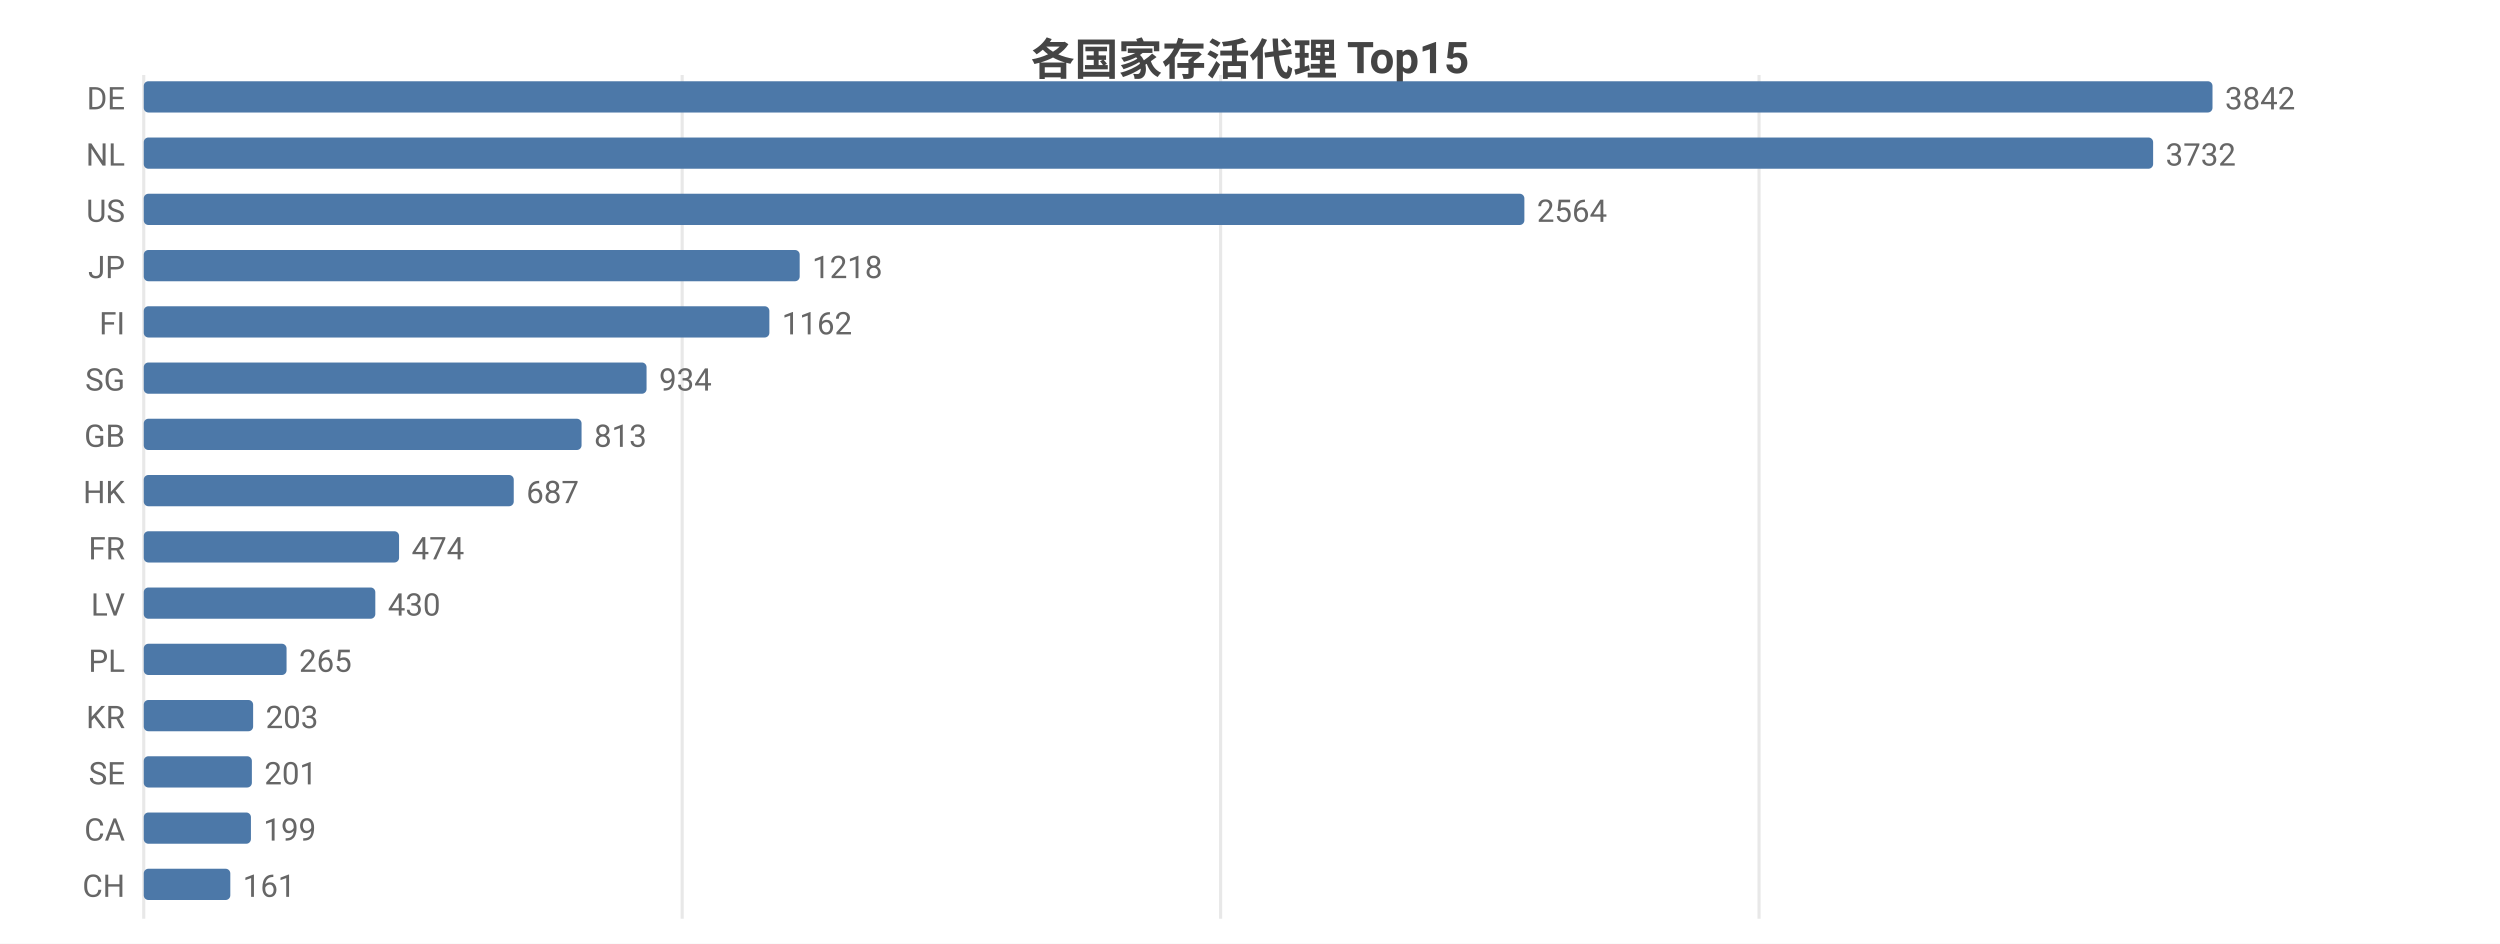
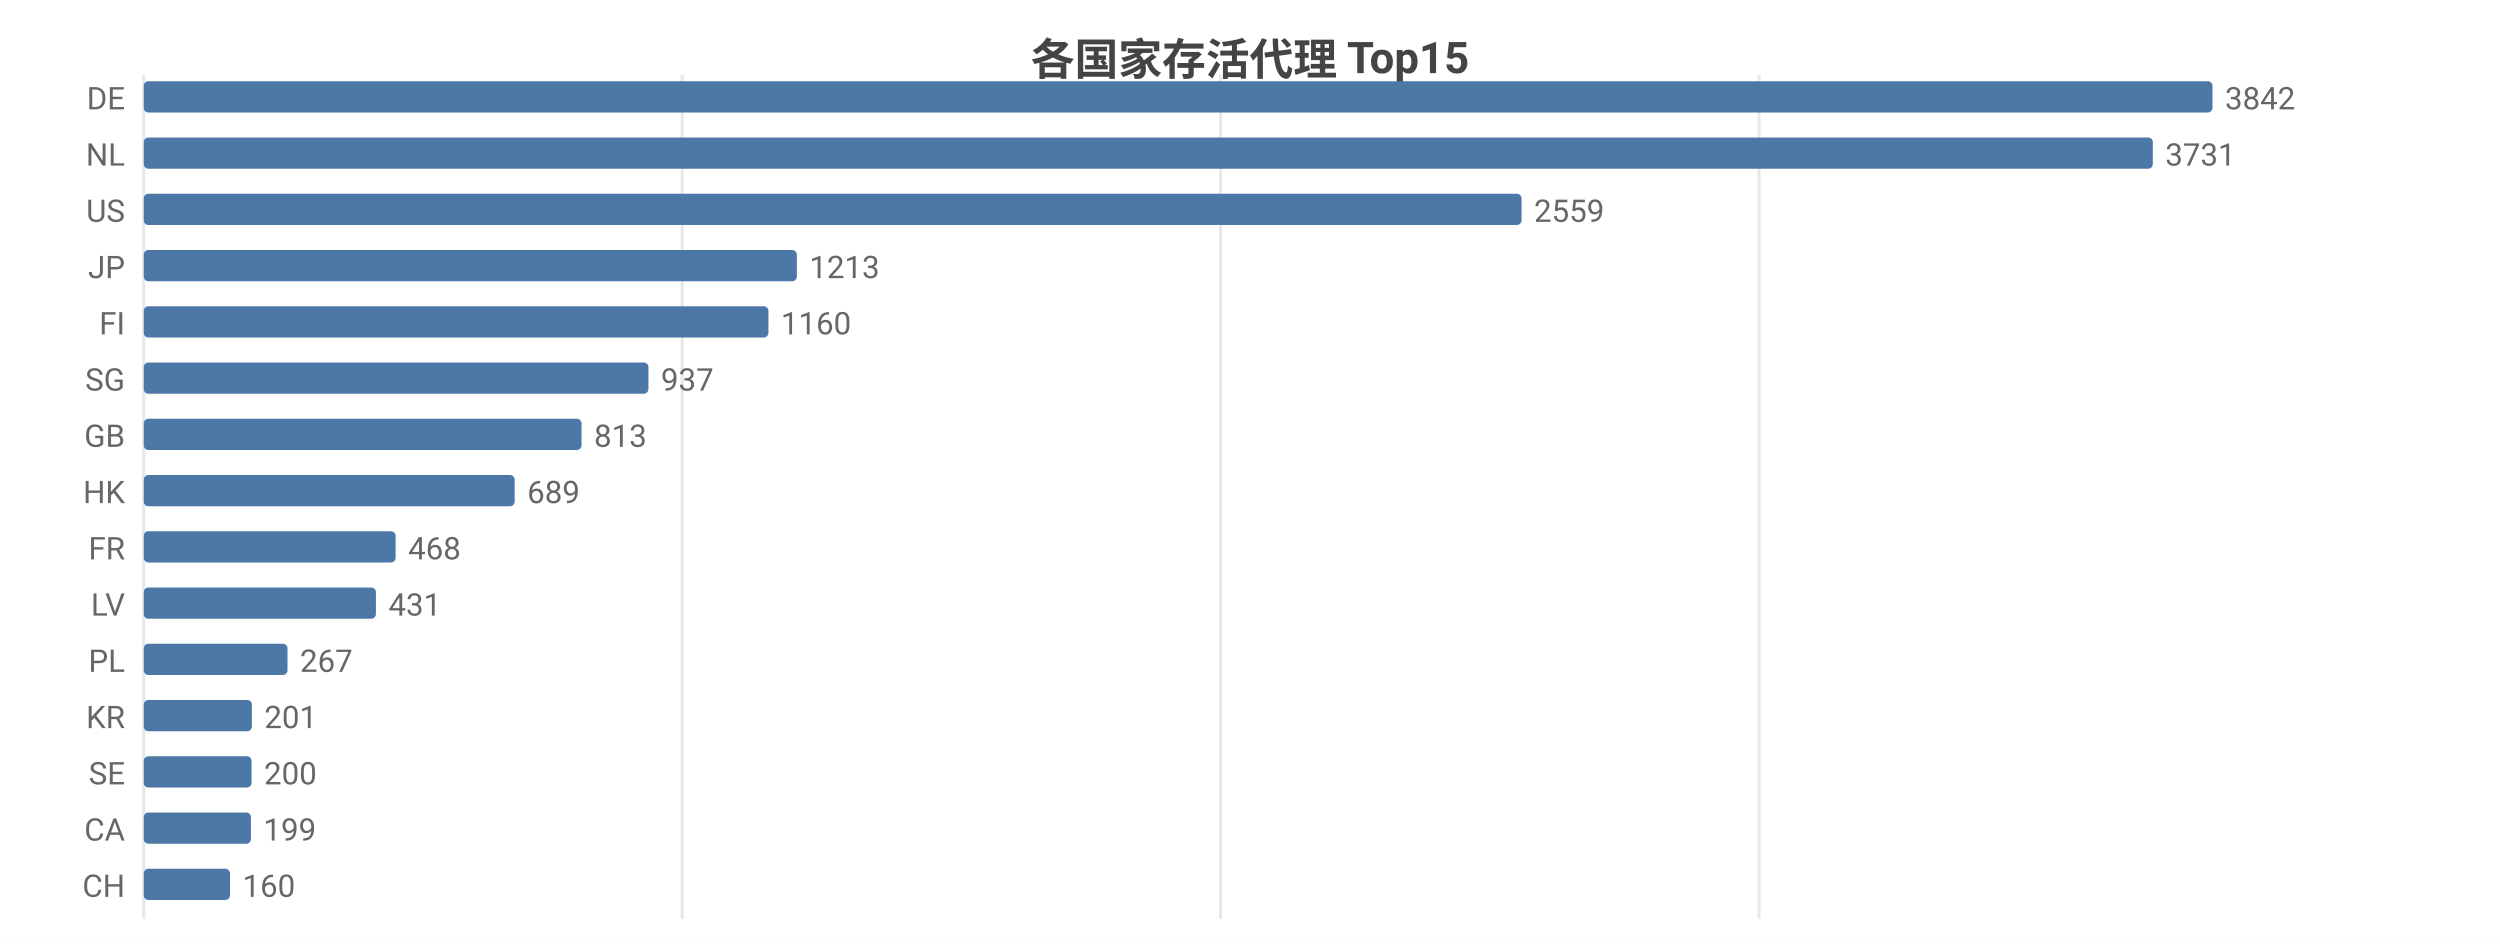
<svg xmlns="http://www.w3.org/2000/svg" width="800" height="302" viewBox="0 0 800 302">
  <rect width="800" height="302" fill="#ffffff" />
  <style>text{font-family:system-ui,-apple-system,'Segoe UI',Roboto,'PingFang SC','Microsoft YaHei','Noto Sans CJK SC',sans-serif}.g{stroke:#e8e8e8;stroke-width:1}.a{stroke:#999;stroke-width:1}.t{font-size:10px;fill:#666}.m{font-size:10px;text-anchor:middle;fill:#666}.e{font-size:10px;text-anchor:end;fill:#666}.l{font-size:11px;fill:#333}.tt{font-size:14px;font-weight:600;text-anchor:middle;fill:#444}.em{font-size:13px;text-anchor:middle;fill:#999}</style>
  <text class="tt" x="400.0" y="24">各国家存活代理 Top15</text>
  <line class="g" x1="46" y1="24" x2="46" y2="294" />
  <line class="g" x1="218.3" y1="24" x2="218.3" y2="294" />
  <line class="g" x1="390.6" y1="24" x2="390.6" y2="294" />
  <line class="g" x1="562.9" y1="24" x2="562.9" y2="294" />
  <text class="e" x="40" y="35">DE</text>
  <rect x="46" y="26" width="662" height="10" fill="#4c78a8" rx="1.5" />
  <text class="t" x="712" y="35">3842</text>
  <text class="e" x="40" y="53">NL</text>
-   <rect x="46" y="44" width="643.0" height="10" fill="#4c78a8" rx="1.5" />
-   <text class="t" x="693.0" y="53">3732</text>
+   <rect x="46" y="44" width="642.9" height="10" fill="#4c78a8" rx="1.5" />
+   <text class="t" x="692.9" y="53">3731</text>
  <text class="e" x="40" y="71">US</text>
-   <rect x="46" y="62" width="441.8" height="10" fill="#4c78a8" rx="1.5" />
-   <text class="t" x="491.8" y="71">2564</text>
+   <rect x="46" y="62" width="440.9" height="10" fill="#4c78a8" rx="1.5" />
+   <text class="t" x="490.9" y="71">2559</text>
  <text class="e" x="40" y="89">JP</text>
-   <rect x="46" y="80" width="209.9" height="10" fill="#4c78a8" rx="1.5" />
-   <text class="t" x="259.9" y="89">1218</text>
+   <rect x="46" y="80" width="209.0" height="10" fill="#4c78a8" rx="1.5" />
+   <text class="t" x="259.0" y="89">1213</text>
  <text class="e" x="40" y="107">FI</text>
-   <rect x="46" y="98" width="200.2" height="10" fill="#4c78a8" rx="1.5" />
-   <text class="t" x="250.2" y="107">1162</text>
+   <rect x="46" y="98" width="199.9" height="10" fill="#4c78a8" rx="1.5" />
+   <text class="t" x="249.9" y="107">1160</text>
  <text class="e" x="40" y="125">SG</text>
-   <rect x="46" y="116" width="160.9" height="10" fill="#4c78a8" rx="1.5" />
-   <text class="t" x="210.9" y="125">934</text>
+   <rect x="46" y="116" width="161.5" height="10" fill="#4c78a8" rx="1.5" />
+   <text class="t" x="211.5" y="125">937</text>
  <text class="e" x="40" y="143">GB</text>
  <rect x="46" y="134" width="140.1" height="10" fill="#4c78a8" rx="1.5" />
  <text class="t" x="190.1" y="143">813</text>
  <text class="e" x="40" y="161">HK</text>
-   <rect x="46" y="152" width="118.4" height="10" fill="#4c78a8" rx="1.5" />
-   <text class="t" x="168.4" y="161">687</text>
+   <rect x="46" y="152" width="118.7" height="10" fill="#4c78a8" rx="1.5" />
+   <text class="t" x="168.7" y="161">689</text>
  <text class="e" x="40" y="179">FR</text>
-   <rect x="46" y="170" width="81.7" height="10" fill="#4c78a8" rx="1.5" />
-   <text class="t" x="131.7" y="179">474</text>
+   <rect x="46" y="170" width="80.6" height="10" fill="#4c78a8" rx="1.5" />
+   <text class="t" x="130.6" y="179">468</text>
  <text class="e" x="40" y="197">LV</text>
-   <rect x="46" y="188" width="74.1" height="10" fill="#4c78a8" rx="1.5" />
-   <text class="t" x="124.1" y="197">430</text>
+   <rect x="46" y="188" width="74.3" height="10" fill="#4c78a8" rx="1.5" />
+   <text class="t" x="124.3" y="197">431</text>
  <text class="e" x="40" y="215">PL</text>
-   <rect x="46" y="206" width="45.7" height="10" fill="#4c78a8" rx="1.5" />
-   <text class="t" x="95.7" y="215">265</text>
+   <rect x="46" y="206" width="46.0" height="10" fill="#4c78a8" rx="1.5" />
+   <text class="t" x="96.0" y="215">267</text>
  <text class="e" x="40" y="233">KR</text>
-   <rect x="46" y="224" width="35.0" height="10" fill="#4c78a8" rx="1.5" />
-   <text class="t" x="85.0" y="233">203</text>
+   <rect x="46" y="224" width="34.6" height="10" fill="#4c78a8" rx="1.5" />
+   <text class="t" x="84.6" y="233">201</text>
  <text class="e" x="40" y="251">SE</text>
-   <rect x="46" y="242" width="34.6" height="10" fill="#4c78a8" rx="1.5" />
-   <text class="t" x="84.6" y="251">201</text>
+   <rect x="46" y="242" width="34.5" height="10" fill="#4c78a8" rx="1.5" />
+   <text class="t" x="84.5" y="251">200</text>
  <text class="e" x="40" y="269">CA</text>
  <rect x="46" y="260" width="34.3" height="10" fill="#4c78a8" rx="1.5" />
  <text class="t" x="84.3" y="269">199</text>
  <text class="e" x="40" y="287">CH</text>
-   <rect x="46" y="278" width="27.7" height="10" fill="#4c78a8" rx="1.5" />
-   <text class="t" x="77.7" y="287">161</text>
+   <rect x="46" y="278" width="27.6" height="10" fill="#4c78a8" rx="1.5" />
+   <text class="t" x="77.6" y="287">160</text>
</svg>
